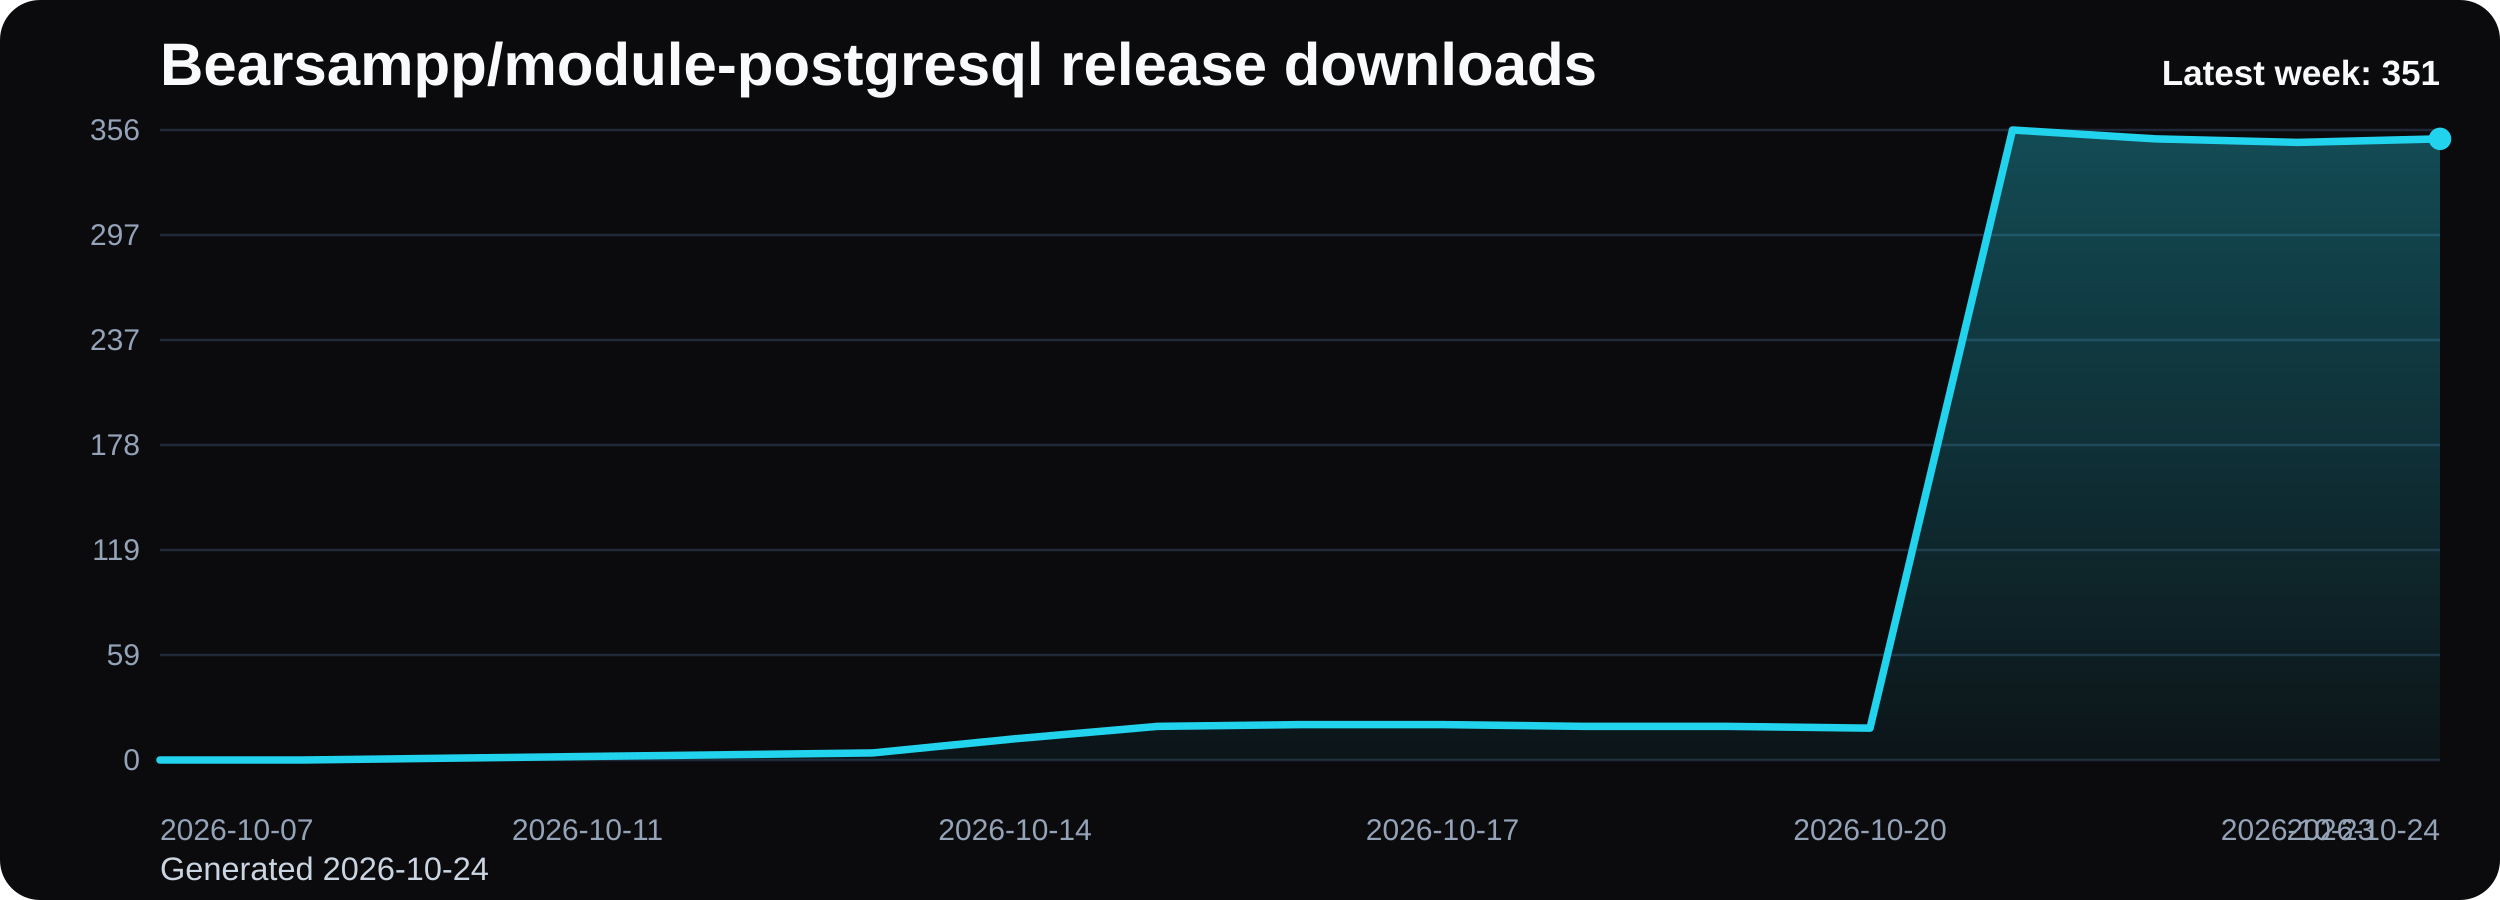
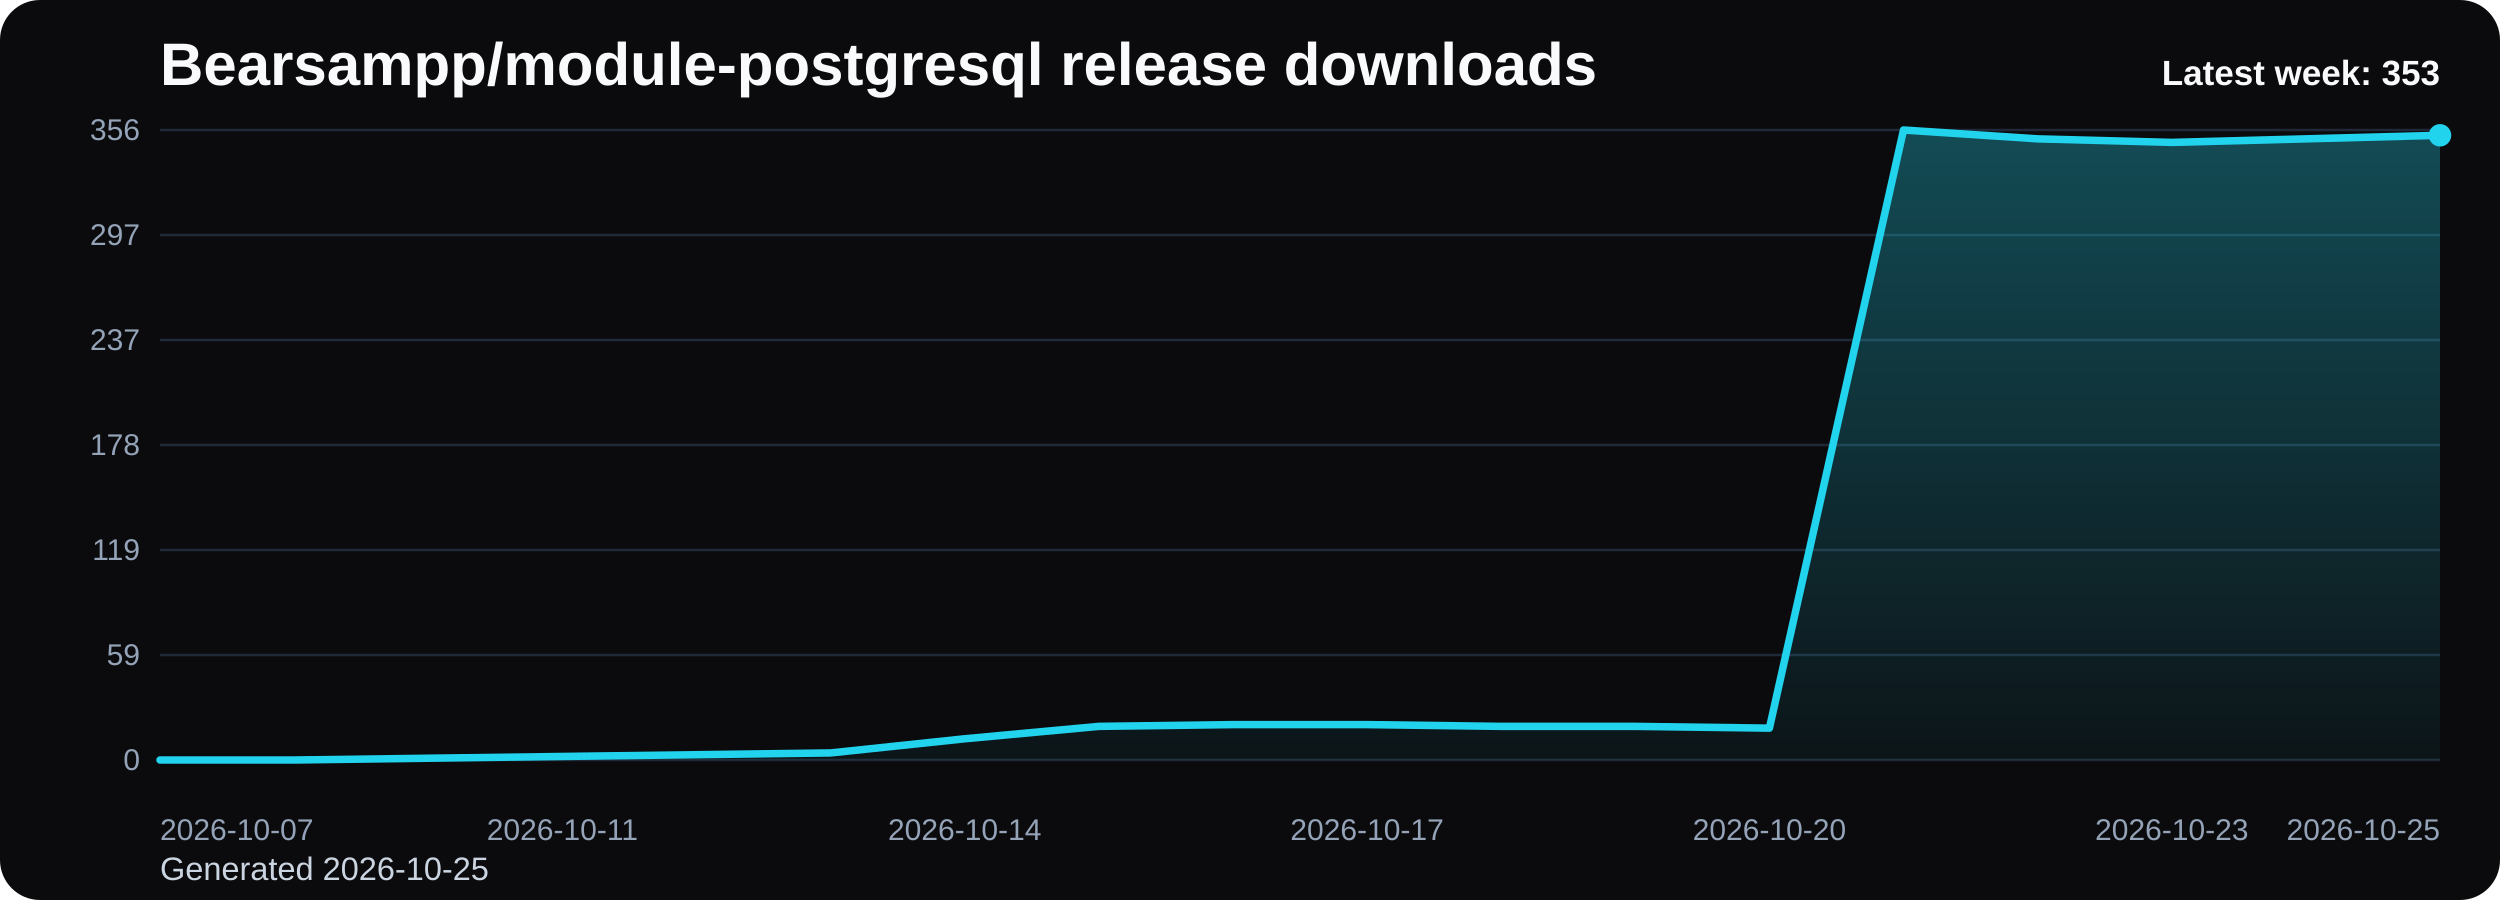
<svg xmlns="http://www.w3.org/2000/svg" viewBox="0 0 1000 360" role="img" aria-label="Bearsampp/module-postgresql release downloads chart">
  <defs>
    <linearGradient id="fill-weekly-black" x1="0" y1="0" x2="0" y2="1">
      <stop offset="0%" stop-color="#22d3ee" stop-opacity="0.32" />
      <stop offset="100%" stop-color="#22d3ee" stop-opacity="0.05" />
    </linearGradient>
    <style>
      .bg { fill: #0b0b0d; }
      .title { font: 700 24px Arial, sans-serif; fill: #f8fafc; }
      .sub { font: 400 13px Arial, sans-serif; fill: #cbd5e1; }
      .grid { stroke: #1f2937; stroke-width: 1; }
      .axis { font: 400 12px Arial, sans-serif; fill: #94a3b8; }
      .line { fill: none; stroke: #22d3ee; stroke-width: 3; stroke-linecap: round; stroke-linejoin: round; }
      .dot { fill: #22d3ee; }
      .value { font: 600 11px Arial, sans-serif; fill: #cbd5e1; }
      .latest { font: 700 14px Arial, sans-serif; fill: #f8fafc; }
    </style>
  </defs>
  <rect class="bg" x="0" y="0" width="1000" height="360" rx="16" />
  <text class="title" x="64" y="34">Bearsampp/module-postgresql release downloads</text>
-   <text class="sub" x="64" y="352">Generated 2026-10-24</text>
+   <text class="sub" x="64" y="352">Generated 2026-10-25</text>
  <line x1="64" y1="52.00" x2="976" y2="52.00" class="grid" />
  <text x="56" y="56.00" text-anchor="end" class="axis">356</text>
  <line x1="64" y1="94.00" x2="976" y2="94.00" class="grid" />
  <text x="56" y="98.00" text-anchor="end" class="axis">297</text>
  <line x1="64" y1="136.00" x2="976" y2="136.00" class="grid" />
  <text x="56" y="140.00" text-anchor="end" class="axis">237</text>
  <line x1="64" y1="178.00" x2="976" y2="178.00" class="grid" />
  <text x="56" y="182.00" text-anchor="end" class="axis">178</text>
  <line x1="64" y1="220.00" x2="976" y2="220.00" class="grid" />
  <text x="56" y="224.00" text-anchor="end" class="axis">119</text>
  <line x1="64" y1="262.00" x2="976" y2="262.00" class="grid" />
  <text x="56" y="266.00" text-anchor="end" class="axis">59</text>
  <line x1="64" y1="304.00" x2="976" y2="304.00" class="grid" />
  <text x="56" y="308.00" text-anchor="end" class="axis">0</text>
-   <path d="M 64.00 304 L 64.00 304.00 L 121.00 304.00 L 178.00 303.29 L 235.00 302.58 L 292.00 301.88 L 349.00 301.17 L 406.00 295.51 L 463.00 290.55 L 520.00 289.84 L 577.00 289.84 L 634.00 290.55 L 691.00 290.55 L 748.00 291.26 L 805.00 52.00 L 862.00 55.54 L 919.00 56.96 L 976.00 55.54 L 976.00 304 Z" fill="url(#fill-weekly-black)" />
-   <polyline class="line" points="64.00,304.00 121.00,304.00 178.00,303.29 235.00,302.58 292.00,301.88 349.00,301.17 406.00,295.51 463.00,290.55 520.00,289.84 577.00,289.84 634.00,290.55 691.00,290.55 748.00,291.26 805.00,52.00 862.00,55.54 919.00,56.96 976.00,55.54" />
-   <circle class="dot" cx="976.00" cy="55.54" r="4.5" />
+   <path d="M 64.00 304 L 64.00 304.00 L 117.65 304.00 L 171.29 303.29 L 224.94 302.58 L 278.59 301.88 L 332.24 301.17 L 385.88 295.51 L 439.53 290.55 L 493.18 289.84 L 546.82 289.84 L 600.47 290.55 L 654.12 290.55 L 707.76 291.26 L 761.41 52.00 L 815.06 55.54 L 868.71 56.96 L 922.35 55.54 L 976.00 54.12 L 976.00 304 Z" fill="url(#fill-weekly-black)" />
+   <polyline class="line" points="64.00,304.00 117.65,304.00 171.29,303.29 224.94,302.58 278.59,301.88 332.24,301.17 385.88,295.51 439.53,290.55 493.18,289.84 546.82,289.84 600.47,290.55 654.12,290.55 707.76,291.26 761.41,52.00 815.06,55.54 868.71,56.96 922.35,55.54 976.00,54.12" />
+   <circle class="dot" cx="976.00" cy="54.12" r="4.5" />
  <text class="axis" x="64.00" y="336" text-anchor="start">2026-10-07</text>
-   <text class="axis" x="235.00" y="336" text-anchor="middle">2026-10-11</text>
-   <text class="axis" x="406.00" y="336" text-anchor="middle">2026-10-14</text>
-   <text class="axis" x="577.00" y="336" text-anchor="middle">2026-10-17</text>
-   <text class="axis" x="748.00" y="336" text-anchor="middle">2026-10-20</text>
-   <text class="axis" x="919.00" y="336" text-anchor="middle">2026-10-23</text>
-   <text class="axis" x="976.00" y="336" text-anchor="end">2026-10-24</text>
-   <text class="latest" x="976" y="34" text-anchor="end">Latest week: 351</text>
+   <text class="axis" x="224.94" y="336" text-anchor="middle">2026-10-11</text>
+   <text class="axis" x="385.88" y="336" text-anchor="middle">2026-10-14</text>
+   <text class="axis" x="546.82" y="336" text-anchor="middle">2026-10-17</text>
+   <text class="axis" x="707.76" y="336" text-anchor="middle">2026-10-20</text>
+   <text class="axis" x="868.71" y="336" text-anchor="middle">2026-10-23</text>
+   <text class="axis" x="976.00" y="336" text-anchor="end">2026-10-25</text>
+   <text class="latest" x="976" y="34" text-anchor="end">Latest week: 353</text>
</svg>
